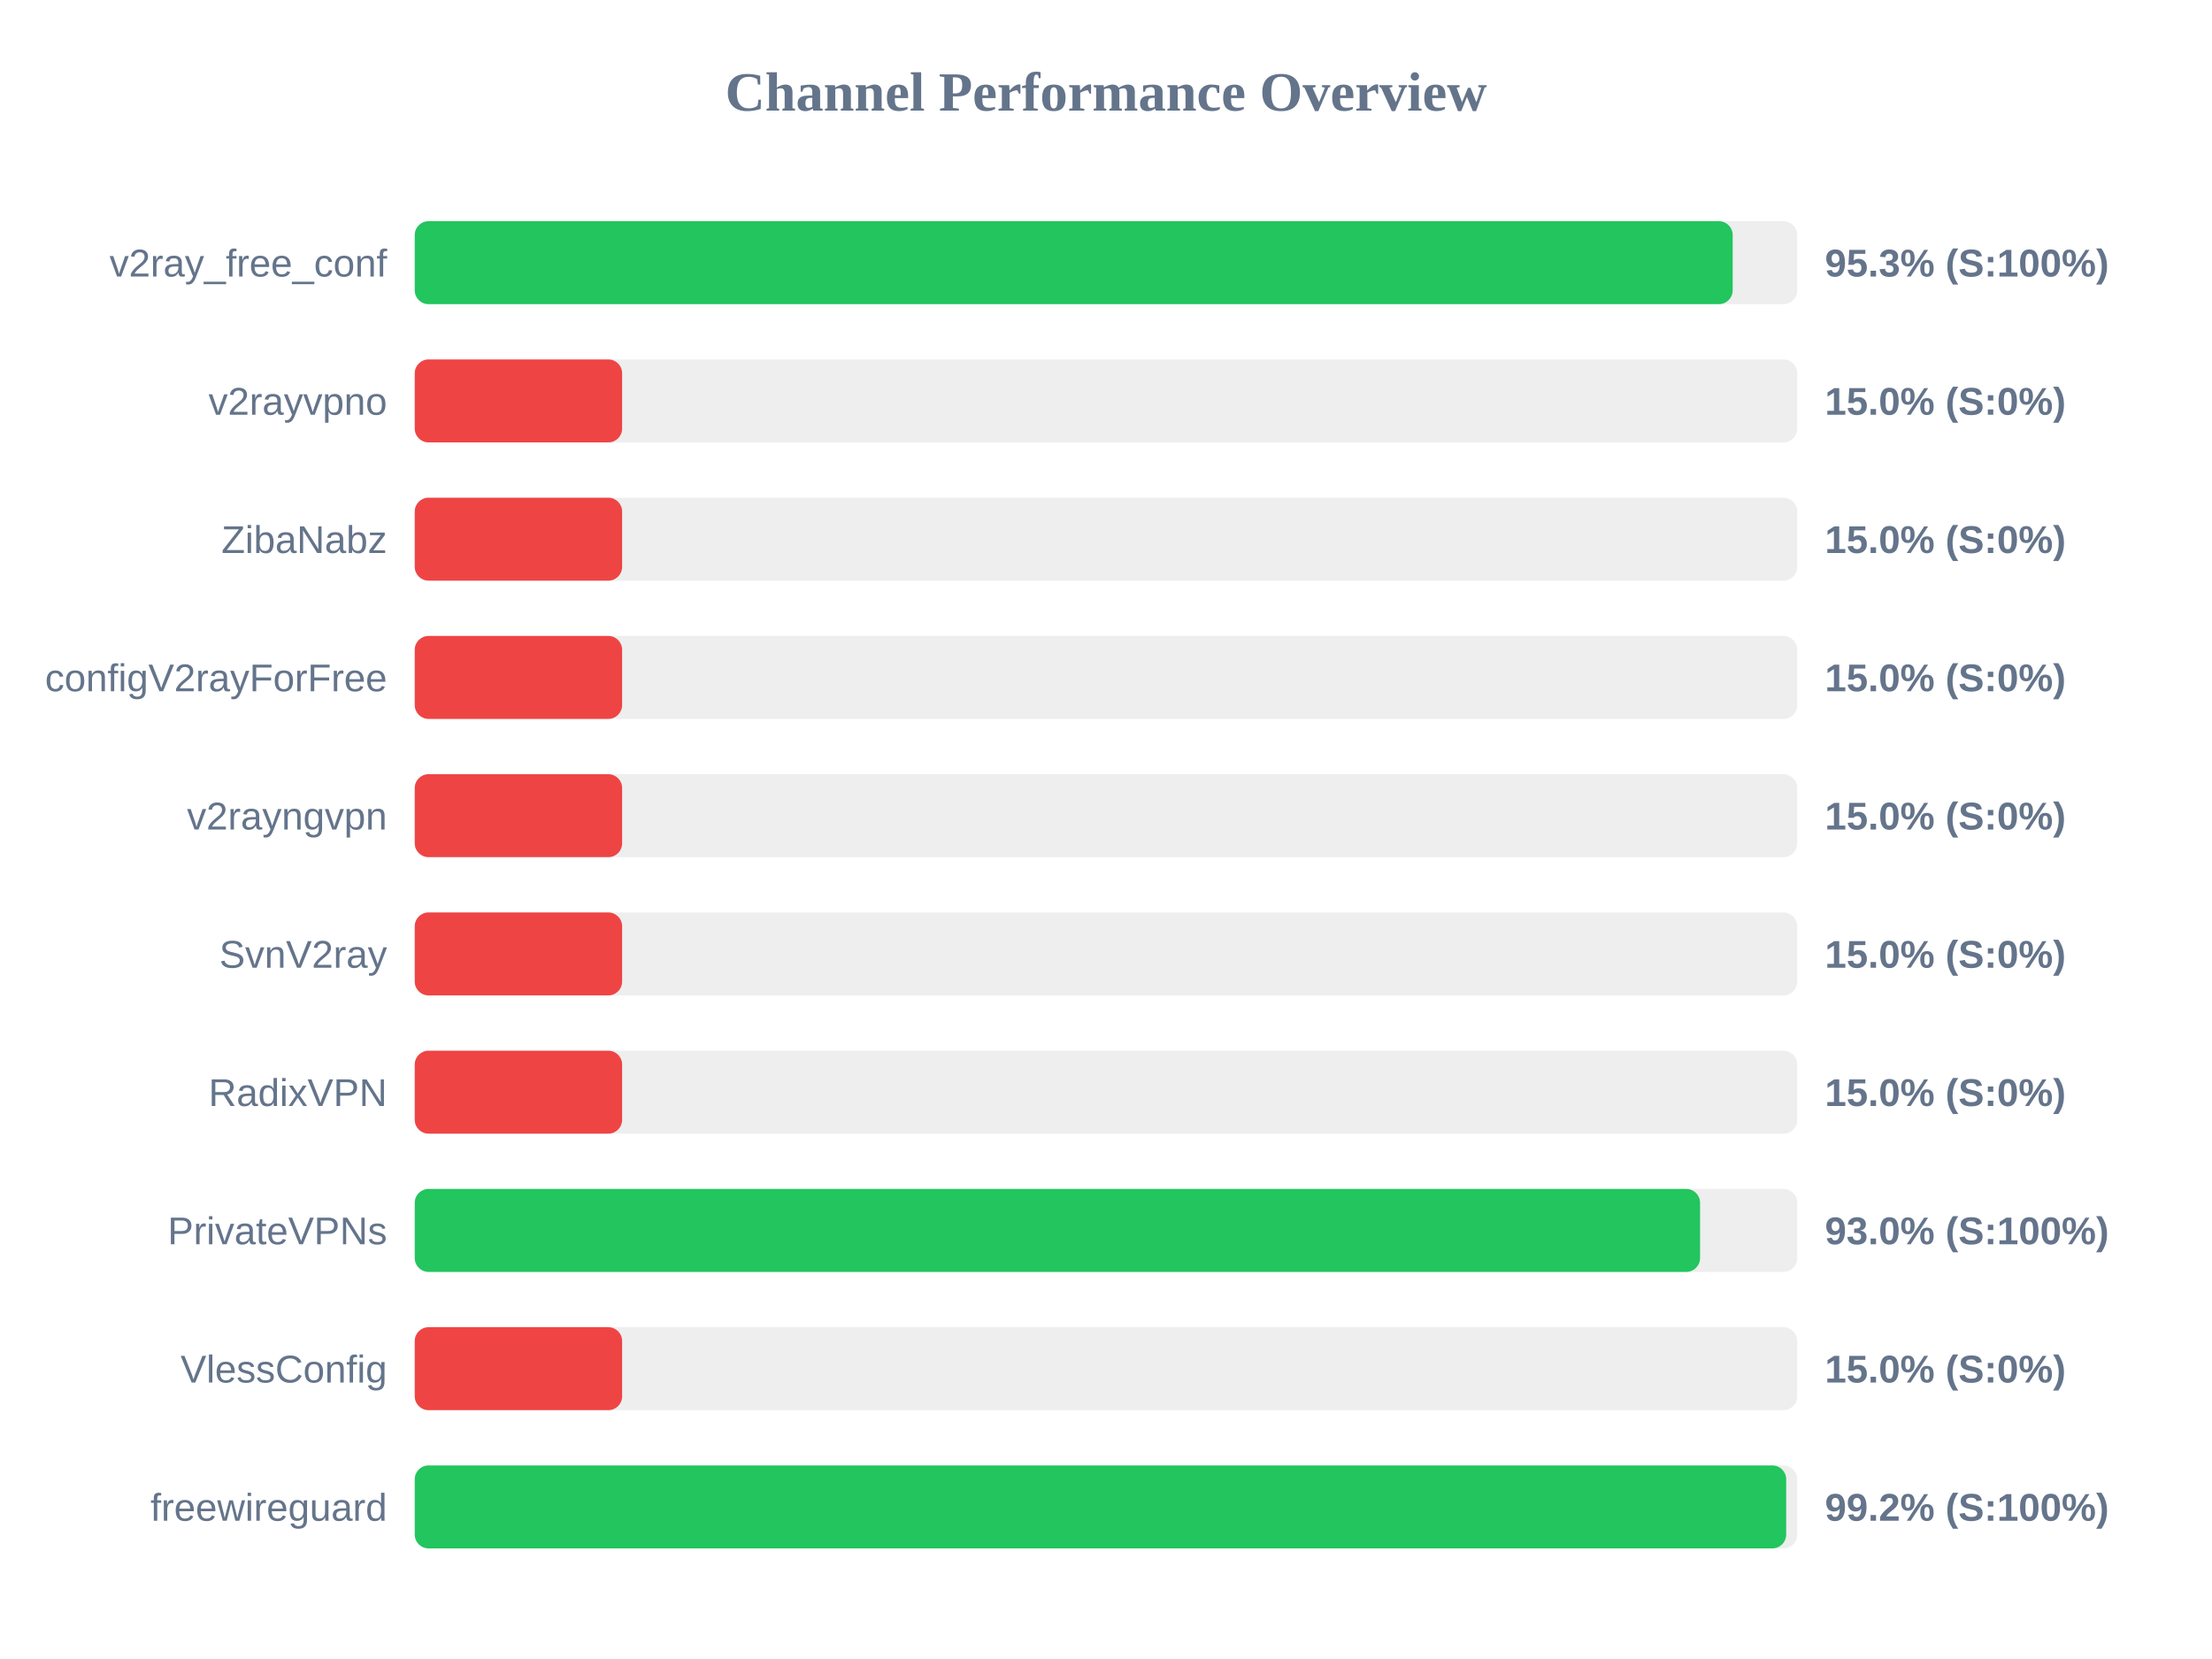
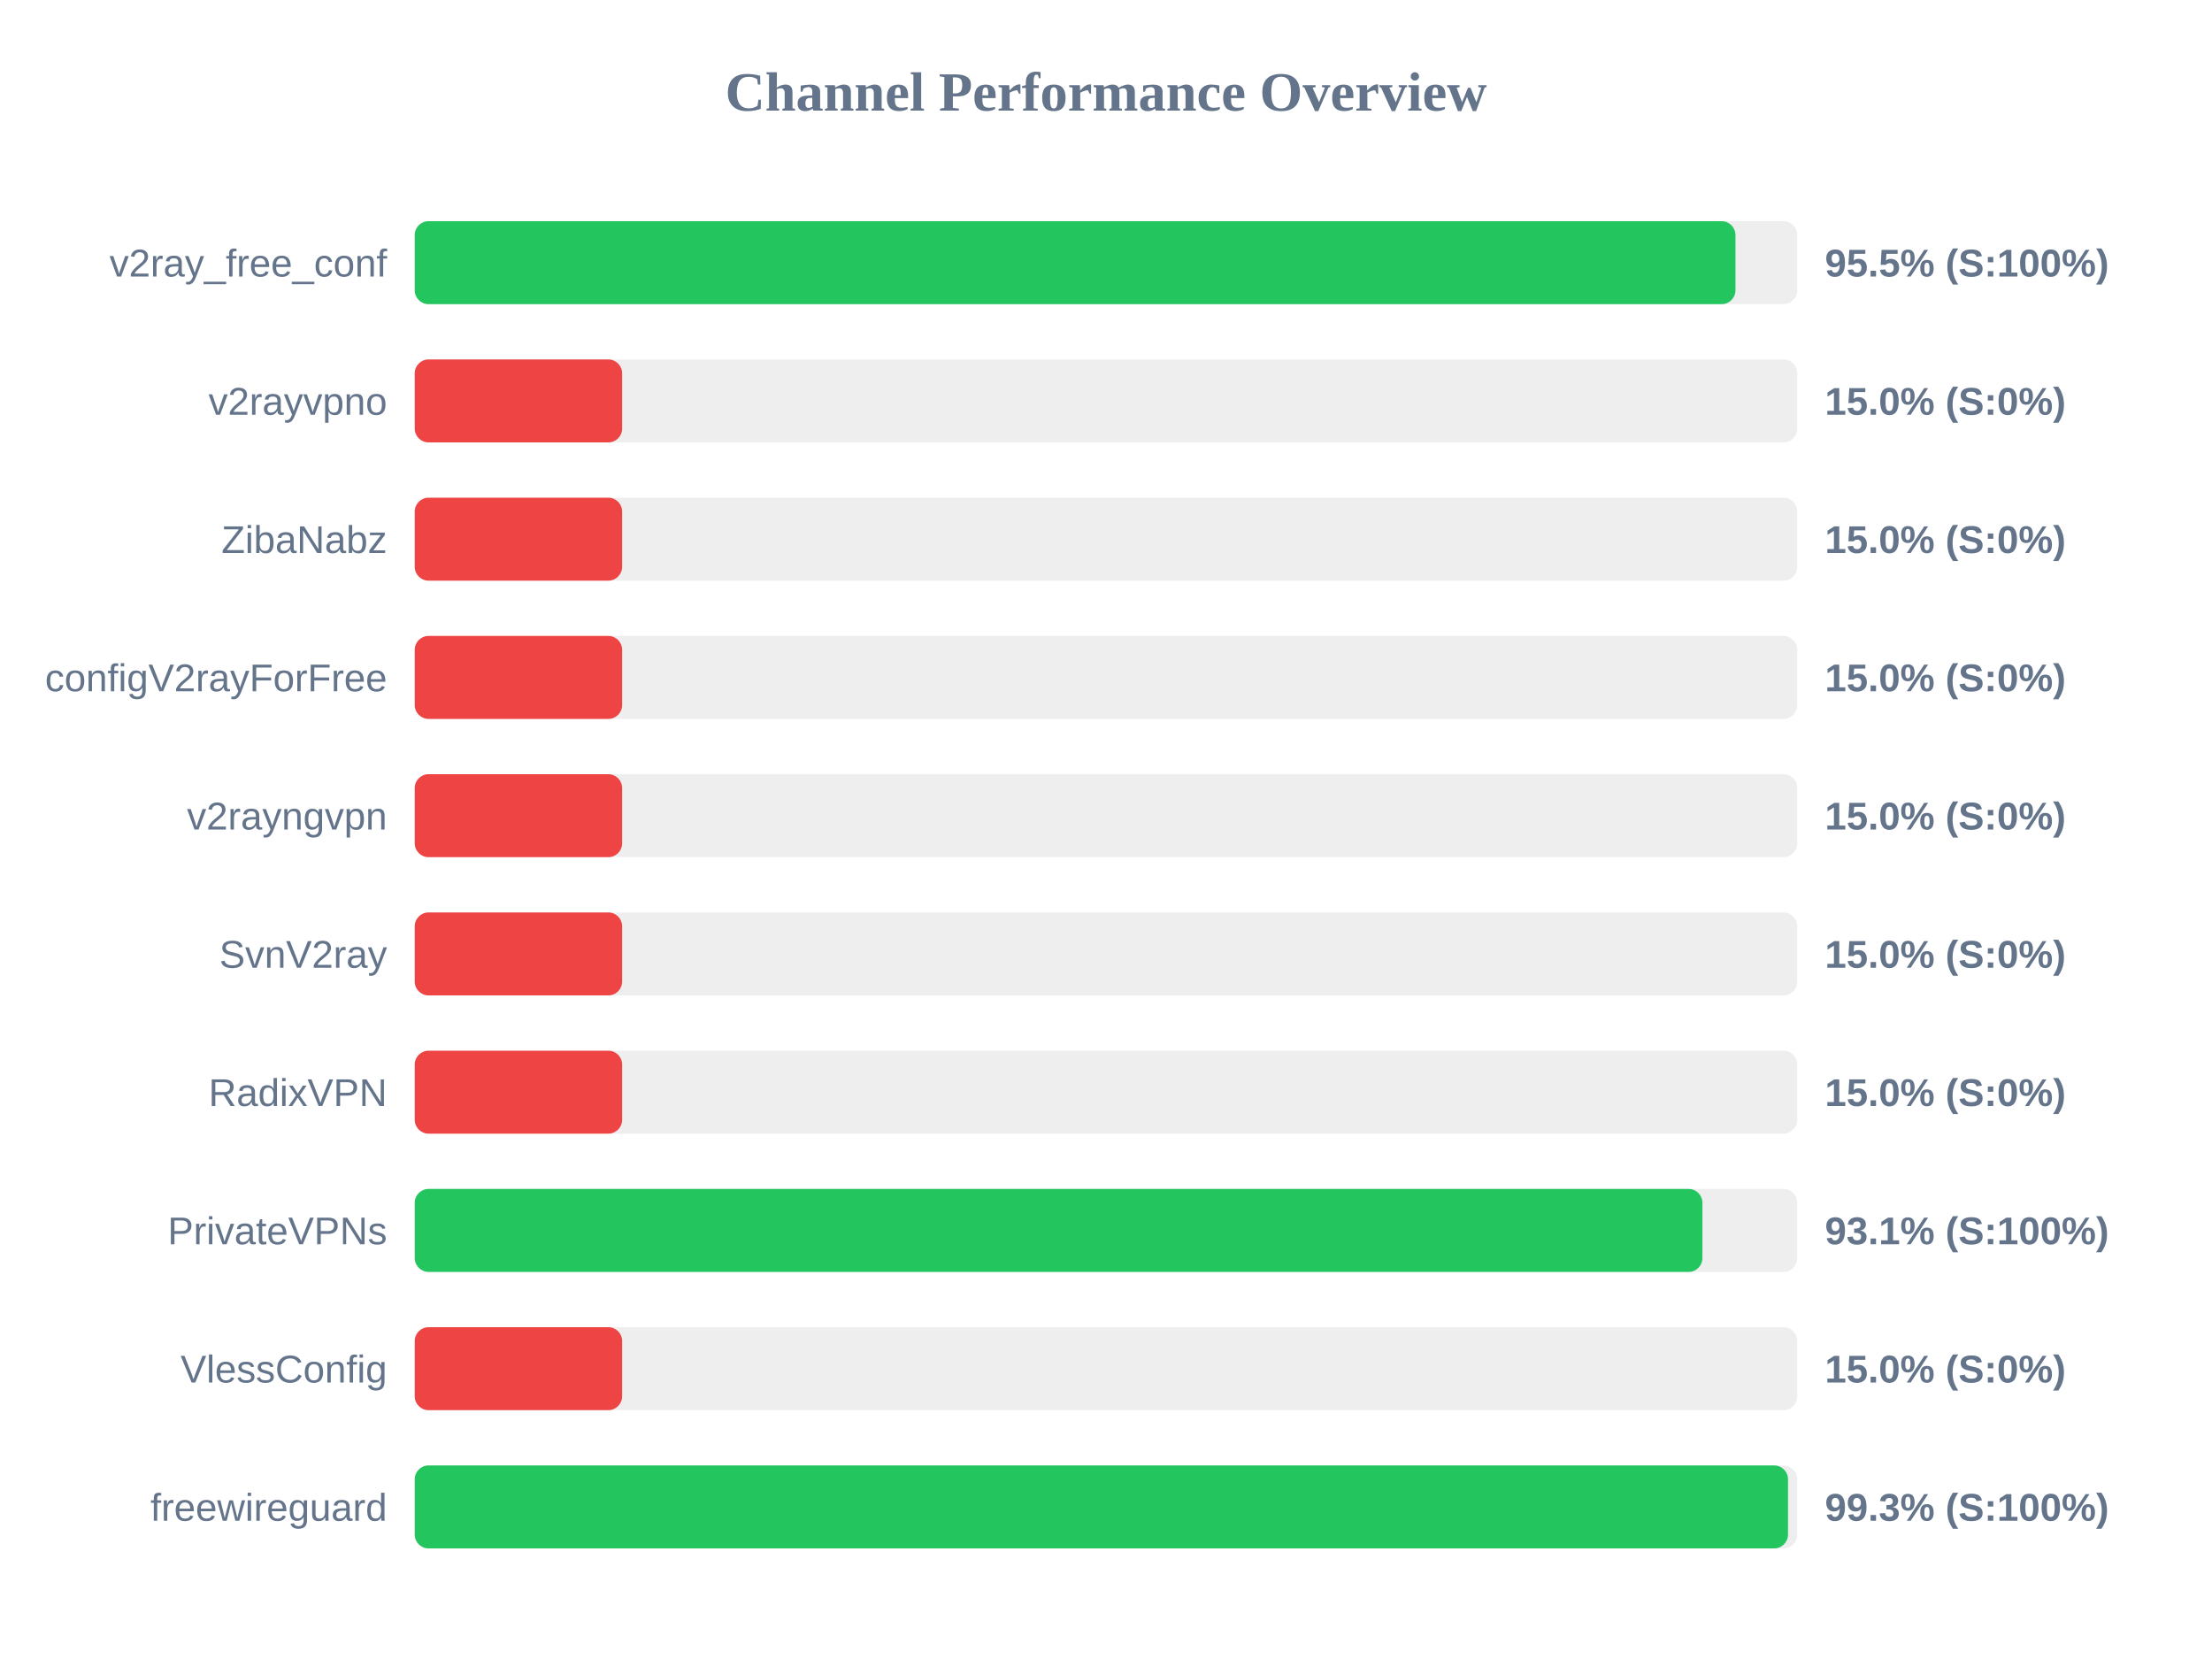
<svg xmlns="http://www.w3.org/2000/svg" width="800" height="600" version="1.1">
  <style>
        .row { font: 14px Arial; fill: #64748b; }
        .score { font: bold 14px Arial; fill: #64748b; }
    </style>
  <text x="400" y="40" text-anchor="middle" font-size="20px" font-weight="bold" fill="#64748b">Channel Performance Overview</text>
  <rect x="150" y="80" width="500" height="30" fill="#eee" rx="5" />
-   <rect x="150" y="80" width="476.65" height="30" fill="#22c55e" rx="5" />
+   <rect x="150" y="80" width="477.65" height="30" fill="#22c55e" rx="5" />
  <text x="140" y="100" text-anchor="end" class="row">v2ray_free_conf</text>
-   <text x="660" y="100" text-anchor="start" class="score">95.3% (S:100%)</text>
+   <text x="660" y="100" text-anchor="start" class="score">95.5% (S:100%)</text>
  <rect x="150" y="130" width="500" height="30" fill="#eee" rx="5" />
  <rect x="150" y="130" width="75.0" height="30" fill="#ef4444" rx="5" />
  <text x="140" y="150" text-anchor="end" class="row">v2rayvpno</text>
  <text x="660" y="150" text-anchor="start" class="score">15.0% (S:0%)</text>
  <rect x="150" y="180" width="500" height="30" fill="#eee" rx="5" />
  <rect x="150" y="180" width="75.0" height="30" fill="#ef4444" rx="5" />
  <text x="140" y="200" text-anchor="end" class="row">ZibaNabz</text>
  <text x="660" y="200" text-anchor="start" class="score">15.0% (S:0%)</text>
  <rect x="150" y="230" width="500" height="30" fill="#eee" rx="5" />
  <rect x="150" y="230" width="75.0" height="30" fill="#ef4444" rx="5" />
  <text x="140" y="250" text-anchor="end" class="row">configV2rayForFree</text>
  <text x="660" y="250" text-anchor="start" class="score">15.0% (S:0%)</text>
  <rect x="150" y="280" width="500" height="30" fill="#eee" rx="5" />
  <rect x="150" y="280" width="75.0" height="30" fill="#ef4444" rx="5" />
  <text x="140" y="300" text-anchor="end" class="row">v2rayngvpn</text>
  <text x="660" y="300" text-anchor="start" class="score">15.0% (S:0%)</text>
  <rect x="150" y="330" width="500" height="30" fill="#eee" rx="5" />
  <rect x="150" y="330" width="75.0" height="30" fill="#ef4444" rx="5" />
  <text x="140" y="350" text-anchor="end" class="row">SvnV2ray</text>
  <text x="660" y="350" text-anchor="start" class="score">15.0% (S:0%)</text>
  <rect x="150" y="380" width="500" height="30" fill="#eee" rx="5" />
  <rect x="150" y="380" width="75.0" height="30" fill="#ef4444" rx="5" />
  <text x="140" y="400" text-anchor="end" class="row">RadixVPN</text>
  <text x="660" y="400" text-anchor="start" class="score">15.0% (S:0%)</text>
  <rect x="150" y="430" width="500" height="30" fill="#eee" rx="5" />
-   <rect x="150" y="430" width="464.85" height="30" fill="#22c55e" rx="5" />
+   <rect x="150" y="430" width="465.7" height="30" fill="#22c55e" rx="5" />
  <text x="140" y="450" text-anchor="end" class="row">PrivateVPNs</text>
-   <text x="660" y="450" text-anchor="start" class="score">93.0% (S:100%)</text>
+   <text x="660" y="450" text-anchor="start" class="score">93.1% (S:100%)</text>
  <rect x="150" y="480" width="500" height="30" fill="#eee" rx="5" />
  <rect x="150" y="480" width="75.0" height="30" fill="#ef4444" rx="5" />
  <text x="140" y="500" text-anchor="end" class="row">VlessConfig</text>
  <text x="660" y="500" text-anchor="start" class="score">15.0% (S:0%)</text>
  <rect x="150" y="530" width="500" height="30" fill="#eee" rx="5" />
-   <rect x="150" y="530" width="496.0" height="30" fill="#22c55e" rx="5" />
+   <rect x="150" y="530" width="496.65" height="30" fill="#22c55e" rx="5" />
  <text x="140" y="550" text-anchor="end" class="row">freewireguard</text>
-   <text x="660" y="550" text-anchor="start" class="score">99.2% (S:100%)</text>
+   <text x="660" y="550" text-anchor="start" class="score">99.3% (S:100%)</text>
</svg>
